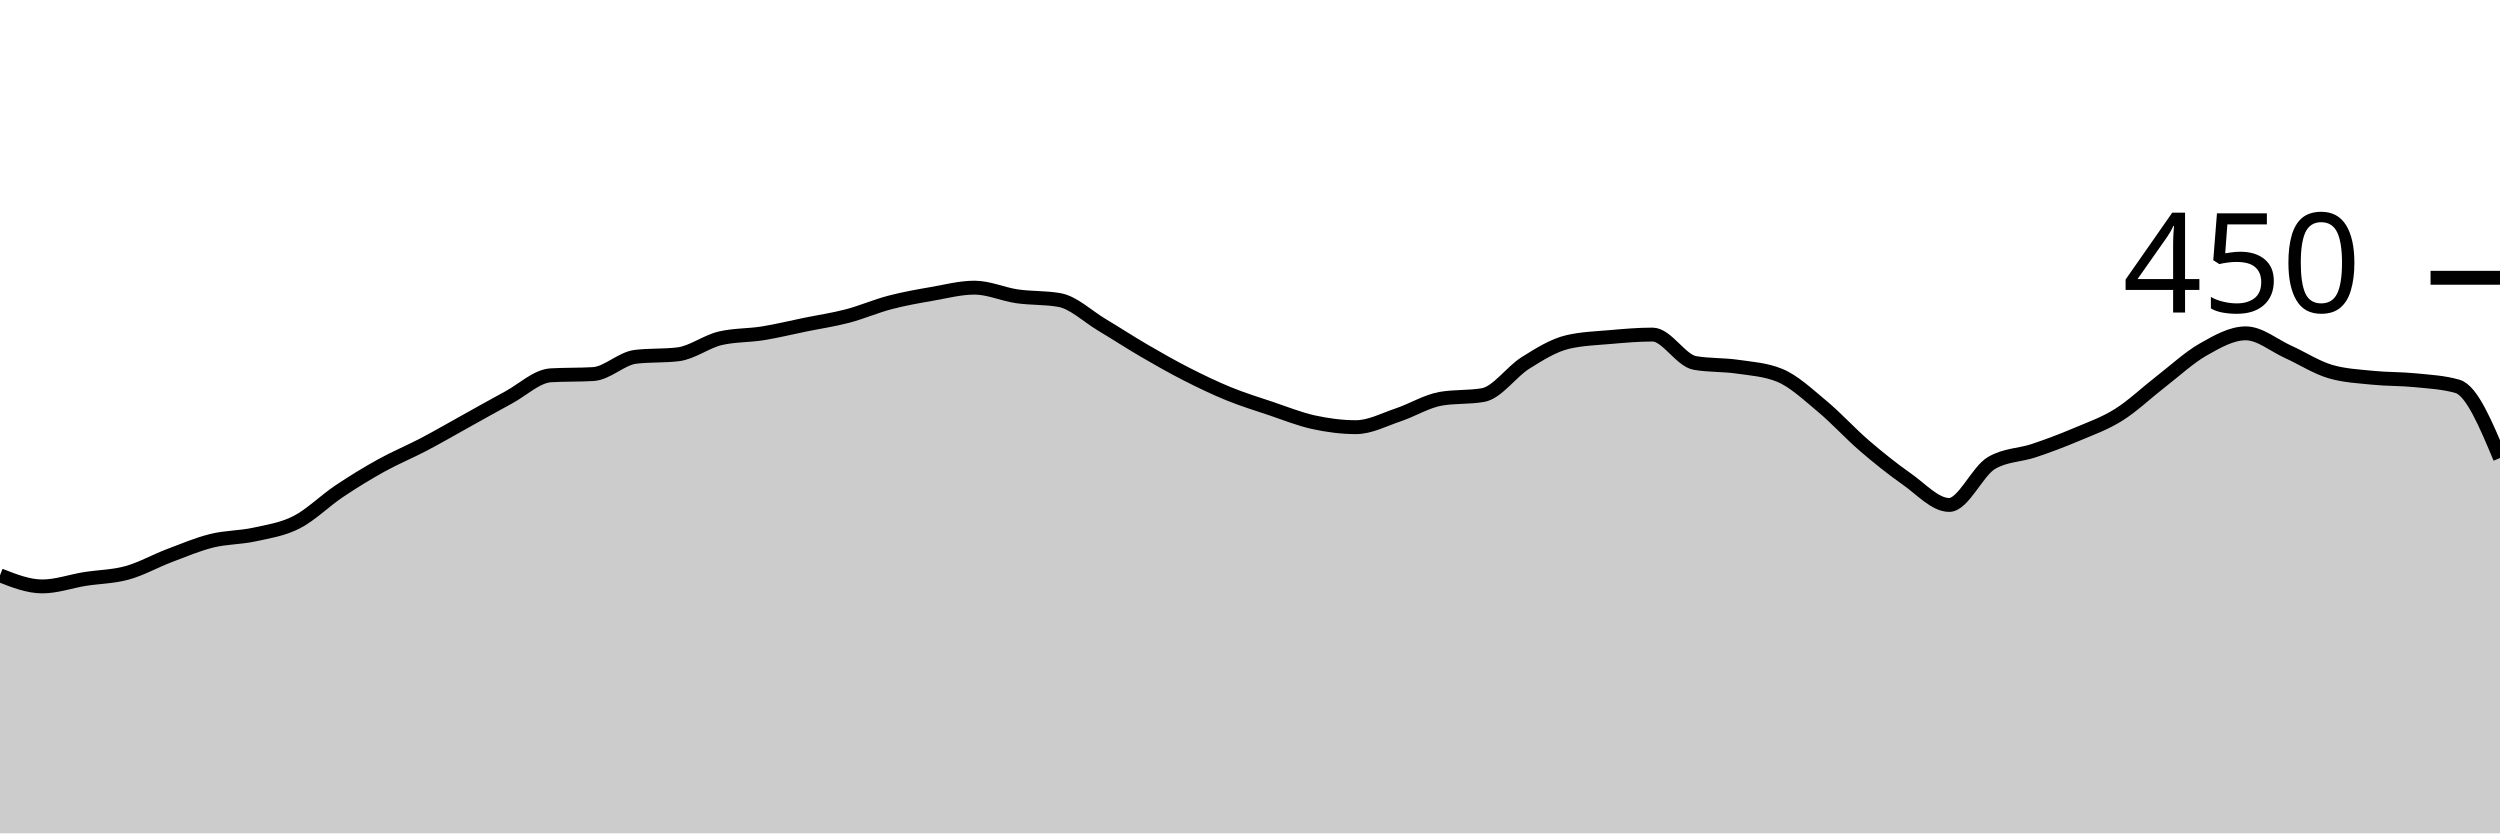
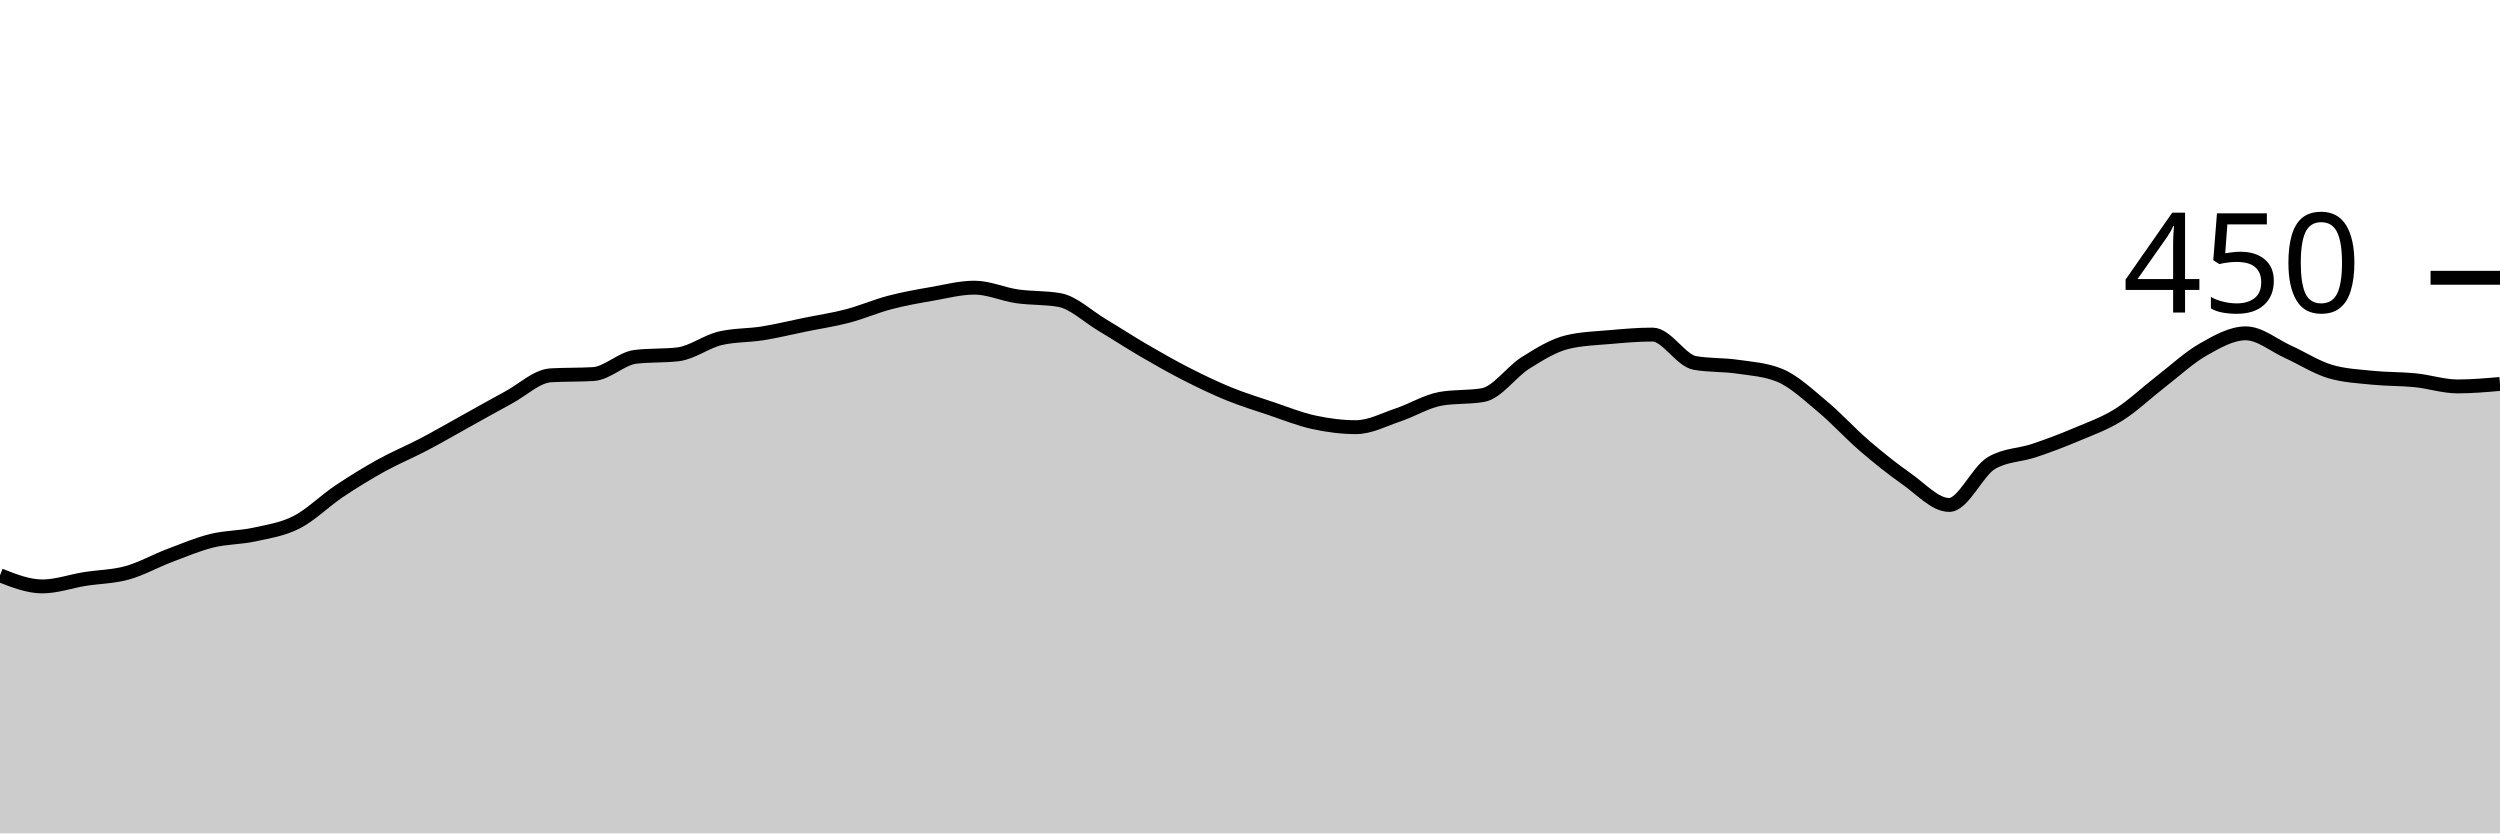
<svg xmlns="http://www.w3.org/2000/svg" viewBox="0 0 180 60">
  <g transform="translate(0,20)">
-     <path class="area" fill="rgba(0, 0, 0, 0.2)" d="M0,21.422C1.017,21.822,2.034,22.222,3.051,22.222C4.068,22.222,5.085,21.852,6.102,21.689C7.119,21.526,8.136,21.526,9.153,21.244C10.169,20.963,11.186,20.385,12.203,20C13.22,19.615,14.237,19.185,15.254,18.933C16.271,18.681,17.288,18.711,18.305,18.489C19.322,18.267,20.339,18.119,21.356,17.6C22.373,17.081,23.39,16.059,24.407,15.378C25.424,14.696,26.441,14.074,27.458,13.511C28.475,12.948,29.492,12.533,30.508,12C31.525,11.467,32.542,10.874,33.559,10.311C34.576,9.748,35.593,9.17,36.61,8.622C37.627,8.074,38.644,7.081,39.661,7.022C40.678,6.963,41.695,6.993,42.712,6.933C43.729,6.874,44.746,5.807,45.763,5.689C46.78,5.57,47.797,5.63,48.814,5.511C49.831,5.393,50.847,4.593,51.864,4.356C52.881,4.119,53.898,4.163,54.915,4C55.932,3.837,56.949,3.585,57.966,3.378C58.983,3.17,60,3.022,61.017,2.756C62.034,2.489,63.051,2.044,64.068,1.778C65.085,1.511,66.102,1.333,67.119,1.156C68.136,0.978,69.153,0.711,70.169,0.711C71.186,0.711,72.203,1.185,73.22,1.333C74.237,1.481,75.254,1.422,76.271,1.6C77.288,1.778,78.305,2.77,79.322,3.378C80.339,3.985,81.356,4.652,82.373,5.244C83.39,5.837,84.407,6.415,85.424,6.933C86.441,7.452,87.458,7.941,88.475,8.356C89.492,8.77,90.508,9.081,91.525,9.422C92.542,9.763,93.559,10.178,94.576,10.4C95.593,10.622,96.61,10.756,97.627,10.756C98.644,10.756,99.661,10.207,100.678,9.867C101.695,9.526,102.712,8.889,103.729,8.711C104.746,8.533,105.763,8.622,106.78,8.444C107.797,8.267,108.814,6.77,109.831,6.133C110.847,5.496,111.864,4.859,112.881,4.622C113.898,4.385,114.915,4.356,115.932,4.267C116.949,4.178,117.966,4.089,118.983,4.089C120,4.089,121.017,5.956,122.034,6.133C123.051,6.311,124.068,6.252,125.085,6.4C126.102,6.548,127.119,6.607,128.136,7.022C129.153,7.437,130.169,8.4,131.186,9.244C132.203,10.089,133.22,11.215,134.237,12.089C135.254,12.963,136.271,13.778,137.288,14.489C138.305,15.2,139.322,16.356,140.339,16.356C141.356,16.356,142.373,13.926,143.39,13.333C144.407,12.741,145.424,12.785,146.441,12.444C147.458,12.104,148.475,11.719,149.492,11.289C150.508,10.859,151.525,10.504,152.542,9.867C153.559,9.23,154.576,8.252,155.593,7.467C156.61,6.681,157.627,5.733,158.644,5.156C159.661,4.578,160.678,4,161.695,4C162.712,4,163.729,4.874,164.746,5.333C165.763,5.793,166.78,6.459,167.797,6.756C168.814,7.052,169.831,7.096,170.847,7.2C171.864,7.304,172.881,7.274,173.898,7.378C174.915,7.481,175.932,7.526,176.949,7.822C177.966,8.119,178.983,10.548,180,12.978L180,40C178.983,40,177.966,40,176.949,40C175.932,40,174.915,40,173.898,40C172.881,40,171.864,40,170.847,40C169.831,40,168.814,40,167.797,40C166.78,40,165.763,40,164.746,40C163.729,40,162.712,40,161.695,40C160.678,40,159.661,40,158.644,40C157.627,40,156.61,40,155.593,40C154.576,40,153.559,40,152.542,40C151.525,40,150.508,40,149.492,40C148.475,40,147.458,40,146.441,40C145.424,40,144.407,40,143.39,40C142.373,40,141.356,40,140.339,40C139.322,40,138.305,40,137.288,40C136.271,40,135.254,40,134.237,40C133.22,40,132.203,40,131.186,40C130.169,40,129.153,40,128.136,40C127.119,40,126.102,40,125.085,40C124.068,40,123.051,40,122.034,40C121.017,40,120,40,118.983,40C117.966,40,116.949,40,115.932,40C114.915,40,113.898,40,112.881,40C111.864,40,110.847,40,109.831,40C108.814,40,107.797,40,106.78,40C105.763,40,104.746,40,103.729,40C102.712,40,101.695,40,100.678,40C99.661,40,98.644,40,97.627,40C96.61,40,95.593,40,94.576,40C93.559,40,92.542,40,91.525,40C90.508,40,89.492,40,88.475,40C87.458,40,86.441,40,85.424,40C84.407,40,83.39,40,82.373,40C81.356,40,80.339,40,79.322,40C78.305,40,77.288,40,76.271,40C75.254,40,74.237,40,73.22,40C72.203,40,71.186,40,70.169,40C69.153,40,68.136,40,67.119,40C66.102,40,65.085,40,64.068,40C63.051,40,62.034,40,61.017,40C60,40,58.983,40,57.966,40C56.949,40,55.932,40,54.915,40C53.898,40,52.881,40,51.864,40C50.847,40,49.831,40,48.814,40C47.797,40,46.78,40,45.763,40C44.746,40,43.729,40,42.712,40C41.695,40,40.678,40,39.661,40C38.644,40,37.627,40,36.61,40C35.593,40,34.576,40,33.559,40C32.542,40,31.525,40,30.508,40C29.492,40,28.475,40,27.458,40C26.441,40,25.424,40,24.407,40C23.39,40,22.373,40,21.356,40C20.339,40,19.322,40,18.305,40C17.288,40,16.271,40,15.254,40C14.237,40,13.22,40,12.203,40C11.186,40,10.169,40,9.153,40C8.136,40,7.119,40,6.102,40C5.085,40,4.068,40,3.051,40C2.034,40,1.017,40,0,40Z" />
-     <path class="line" stroke="black" fill="none" d="M0,21.422C1.017,21.822,2.034,22.222,3.051,22.222C4.068,22.222,5.085,21.852,6.102,21.689C7.119,21.526,8.136,21.526,9.153,21.244C10.169,20.963,11.186,20.385,12.203,20C13.22,19.615,14.237,19.185,15.254,18.933C16.271,18.681,17.288,18.711,18.305,18.489C19.322,18.267,20.339,18.119,21.356,17.6C22.373,17.081,23.39,16.059,24.407,15.378C25.424,14.696,26.441,14.074,27.458,13.511C28.475,12.948,29.492,12.533,30.508,12C31.525,11.467,32.542,10.874,33.559,10.311C34.576,9.748,35.593,9.17,36.61,8.622C37.627,8.074,38.644,7.081,39.661,7.022C40.678,6.963,41.695,6.993,42.712,6.933C43.729,6.874,44.746,5.807,45.763,5.689C46.78,5.57,47.797,5.63,48.814,5.511C49.831,5.393,50.847,4.593,51.864,4.356C52.881,4.119,53.898,4.163,54.915,4C55.932,3.837,56.949,3.585,57.966,3.378C58.983,3.17,60,3.022,61.017,2.756C62.034,2.489,63.051,2.044,64.068,1.778C65.085,1.511,66.102,1.333,67.119,1.156C68.136,0.978,69.153,0.711,70.169,0.711C71.186,0.711,72.203,1.185,73.22,1.333C74.237,1.481,75.254,1.422,76.271,1.6C77.288,1.778,78.305,2.77,79.322,3.378C80.339,3.985,81.356,4.652,82.373,5.244C83.39,5.837,84.407,6.415,85.424,6.933C86.441,7.452,87.458,7.941,88.475,8.356C89.492,8.77,90.508,9.081,91.525,9.422C92.542,9.763,93.559,10.178,94.576,10.4C95.593,10.622,96.61,10.756,97.627,10.756C98.644,10.756,99.661,10.207,100.678,9.867C101.695,9.526,102.712,8.889,103.729,8.711C104.746,8.533,105.763,8.622,106.78,8.444C107.797,8.267,108.814,6.77,109.831,6.133C110.847,5.496,111.864,4.859,112.881,4.622C113.898,4.385,114.915,4.356,115.932,4.267C116.949,4.178,117.966,4.089,118.983,4.089C120,4.089,121.017,5.956,122.034,6.133C123.051,6.311,124.068,6.252,125.085,6.4C126.102,6.548,127.119,6.607,128.136,7.022C129.153,7.437,130.169,8.4,131.186,9.244C132.203,10.089,133.22,11.215,134.237,12.089C135.254,12.963,136.271,13.778,137.288,14.489C138.305,15.2,139.322,16.356,140.339,16.356C141.356,16.356,142.373,13.926,143.39,13.333C144.407,12.741,145.424,12.785,146.441,12.444C147.458,12.104,148.475,11.719,149.492,11.289C150.508,10.859,151.525,10.504,152.542,9.867C153.559,9.23,154.576,8.252,155.593,7.467C156.61,6.681,157.627,5.733,158.644,5.156C159.661,4.578,160.678,4,161.695,4C162.712,4,163.729,4.874,164.746,5.333C165.763,5.793,166.78,6.459,167.797,6.756C168.814,7.052,169.831,7.096,170.847,7.2C171.864,7.304,172.881,7.274,173.898,7.378C174.915,7.481,175.932,7.526,176.949,7.822C177.966,8.119,178.983,10.548,180,12.978" />
+     <path class="area" fill="rgba(0, 0, 0, 0.2)" d="M0,21.422C1.017,21.822,2.034,22.222,3.051,22.222C4.068,22.222,5.085,21.852,6.102,21.689C7.119,21.526,8.136,21.526,9.153,21.244C10.169,20.963,11.186,20.385,12.203,20C13.22,19.615,14.237,19.185,15.254,18.933C16.271,18.681,17.288,18.711,18.305,18.489C19.322,18.267,20.339,18.119,21.356,17.6C22.373,17.081,23.39,16.059,24.407,15.378C25.424,14.696,26.441,14.074,27.458,13.511C28.475,12.948,29.492,12.533,30.508,12C31.525,11.467,32.542,10.874,33.559,10.311C34.576,9.748,35.593,9.17,36.61,8.622C37.627,8.074,38.644,7.081,39.661,7.022C40.678,6.963,41.695,6.993,42.712,6.933C43.729,6.874,44.746,5.807,45.763,5.689C46.78,5.57,47.797,5.63,48.814,5.511C49.831,5.393,50.847,4.593,51.864,4.356C52.881,4.119,53.898,4.163,54.915,4C55.932,3.837,56.949,3.585,57.966,3.378C58.983,3.17,60,3.022,61.017,2.756C62.034,2.489,63.051,2.044,64.068,1.778C65.085,1.511,66.102,1.333,67.119,1.156C68.136,0.978,69.153,0.711,70.169,0.711C71.186,0.711,72.203,1.185,73.22,1.333C74.237,1.481,75.254,1.422,76.271,1.6C77.288,1.778,78.305,2.77,79.322,3.378C80.339,3.985,81.356,4.652,82.373,5.244C83.39,5.837,84.407,6.415,85.424,6.933C86.441,7.452,87.458,7.941,88.475,8.356C89.492,8.77,90.508,9.081,91.525,9.422C92.542,9.763,93.559,10.178,94.576,10.4C95.593,10.622,96.61,10.756,97.627,10.756C98.644,10.756,99.661,10.207,100.678,9.867C101.695,9.526,102.712,8.889,103.729,8.711C104.746,8.533,105.763,8.622,106.78,8.444C107.797,8.267,108.814,6.77,109.831,6.133C110.847,5.496,111.864,4.859,112.881,4.622C113.898,4.385,114.915,4.356,115.932,4.267C116.949,4.178,117.966,4.089,118.983,4.089C120,4.089,121.017,5.956,122.034,6.133C123.051,6.311,124.068,6.252,125.085,6.4C126.102,6.548,127.119,6.607,128.136,7.022C129.153,7.437,130.169,8.4,131.186,9.244C132.203,10.089,133.22,11.215,134.237,12.089C135.254,12.963,136.271,13.778,137.288,14.489C138.305,15.2,139.322,16.356,140.339,16.356C141.356,16.356,142.373,13.926,143.39,13.333C144.407,12.741,145.424,12.785,146.441,12.444C147.458,12.104,148.475,11.719,149.492,11.289C150.508,10.859,151.525,10.504,152.542,9.867C153.559,9.23,154.576,8.252,155.593,7.467C156.61,6.681,157.627,5.733,158.644,5.156C159.661,4.578,160.678,4,161.695,4C162.712,4,163.729,4.874,164.746,5.333C165.763,5.793,166.78,6.459,167.797,6.756C168.814,7.052,169.831,7.096,170.847,7.2C171.864,7.304,172.881,7.274,173.898,7.378C174.915,7.481,175.932,7.822,176.949,7.822C177.966,7.822,178.983,7.733,180,7.644L180,40C178.983,40,177.966,40,176.949,40C175.932,40,174.915,40,173.898,40C172.881,40,171.864,40,170.847,40C169.831,40,168.814,40,167.797,40C166.78,40,165.763,40,164.746,40C163.729,40,162.712,40,161.695,40C160.678,40,159.661,40,158.644,40C157.627,40,156.61,40,155.593,40C154.576,40,153.559,40,152.542,40C151.525,40,150.508,40,149.492,40C148.475,40,147.458,40,146.441,40C145.424,40,144.407,40,143.39,40C142.373,40,141.356,40,140.339,40C139.322,40,138.305,40,137.288,40C136.271,40,135.254,40,134.237,40C133.22,40,132.203,40,131.186,40C130.169,40,129.153,40,128.136,40C127.119,40,126.102,40,125.085,40C124.068,40,123.051,40,122.034,40C121.017,40,120,40,118.983,40C117.966,40,116.949,40,115.932,40C114.915,40,113.898,40,112.881,40C111.864,40,110.847,40,109.831,40C108.814,40,107.797,40,106.78,40C105.763,40,104.746,40,103.729,40C102.712,40,101.695,40,100.678,40C99.661,40,98.644,40,97.627,40C96.61,40,95.593,40,94.576,40C93.559,40,92.542,40,91.525,40C90.508,40,89.492,40,88.475,40C87.458,40,86.441,40,85.424,40C84.407,40,83.39,40,82.373,40C81.356,40,80.339,40,79.322,40C78.305,40,77.288,40,76.271,40C75.254,40,74.237,40,73.22,40C72.203,40,71.186,40,70.169,40C69.153,40,68.136,40,67.119,40C66.102,40,65.085,40,64.068,40C63.051,40,62.034,40,61.017,40C60,40,58.983,40,57.966,40C56.949,40,55.932,40,54.915,40C53.898,40,52.881,40,51.864,40C50.847,40,49.831,40,48.814,40C47.797,40,46.78,40,45.763,40C44.746,40,43.729,40,42.712,40C41.695,40,40.678,40,39.661,40C38.644,40,37.627,40,36.61,40C35.593,40,34.576,40,33.559,40C32.542,40,31.525,40,30.508,40C29.492,40,28.475,40,27.458,40C26.441,40,25.424,40,24.407,40C23.39,40,22.373,40,21.356,40C20.339,40,19.322,40,18.305,40C17.288,40,16.271,40,15.254,40C14.237,40,13.22,40,12.203,40C11.186,40,10.169,40,9.153,40C8.136,40,7.119,40,6.102,40C5.085,40,4.068,40,3.051,40C2.034,40,1.017,40,0,40Z" />
+     <path class="line" stroke="black" fill="none" d="M0,21.422C1.017,21.822,2.034,22.222,3.051,22.222C4.068,22.222,5.085,21.852,6.102,21.689C7.119,21.526,8.136,21.526,9.153,21.244C10.169,20.963,11.186,20.385,12.203,20C13.22,19.615,14.237,19.185,15.254,18.933C16.271,18.681,17.288,18.711,18.305,18.489C19.322,18.267,20.339,18.119,21.356,17.6C22.373,17.081,23.39,16.059,24.407,15.378C25.424,14.696,26.441,14.074,27.458,13.511C28.475,12.948,29.492,12.533,30.508,12C31.525,11.467,32.542,10.874,33.559,10.311C34.576,9.748,35.593,9.17,36.61,8.622C37.627,8.074,38.644,7.081,39.661,7.022C40.678,6.963,41.695,6.993,42.712,6.933C43.729,6.874,44.746,5.807,45.763,5.689C46.78,5.57,47.797,5.63,48.814,5.511C49.831,5.393,50.847,4.593,51.864,4.356C52.881,4.119,53.898,4.163,54.915,4C55.932,3.837,56.949,3.585,57.966,3.378C58.983,3.17,60,3.022,61.017,2.756C62.034,2.489,63.051,2.044,64.068,1.778C65.085,1.511,66.102,1.333,67.119,1.156C68.136,0.978,69.153,0.711,70.169,0.711C71.186,0.711,72.203,1.185,73.22,1.333C74.237,1.481,75.254,1.422,76.271,1.6C77.288,1.778,78.305,2.77,79.322,3.378C80.339,3.985,81.356,4.652,82.373,5.244C83.39,5.837,84.407,6.415,85.424,6.933C86.441,7.452,87.458,7.941,88.475,8.356C89.492,8.77,90.508,9.081,91.525,9.422C92.542,9.763,93.559,10.178,94.576,10.4C95.593,10.622,96.61,10.756,97.627,10.756C98.644,10.756,99.661,10.207,100.678,9.867C101.695,9.526,102.712,8.889,103.729,8.711C104.746,8.533,105.763,8.622,106.78,8.444C107.797,8.267,108.814,6.77,109.831,6.133C110.847,5.496,111.864,4.859,112.881,4.622C113.898,4.385,114.915,4.356,115.932,4.267C116.949,4.178,117.966,4.089,118.983,4.089C120,4.089,121.017,5.956,122.034,6.133C123.051,6.311,124.068,6.252,125.085,6.4C126.102,6.548,127.119,6.607,128.136,7.022C129.153,7.437,130.169,8.4,131.186,9.244C132.203,10.089,133.22,11.215,134.237,12.089C135.254,12.963,136.271,13.778,137.288,14.489C138.305,15.2,139.322,16.356,140.339,16.356C141.356,16.356,142.373,13.926,143.39,13.333C144.407,12.741,145.424,12.785,146.441,12.444C147.458,12.104,148.475,11.719,149.492,11.289C150.508,10.859,151.525,10.504,152.542,9.867C153.559,9.23,154.576,8.252,155.593,7.467C156.61,6.681,157.627,5.733,158.644,5.156C159.661,4.578,160.678,4,161.695,4C162.712,4,163.729,4.874,164.746,5.333C165.763,5.793,166.78,6.459,167.797,6.756C168.814,7.052,169.831,7.096,170.847,7.2C171.864,7.304,172.881,7.274,173.898,7.378C174.915,7.481,175.932,7.822,176.949,7.822C177.966,7.822,178.983,7.733,180,7.644" />
    <path class="axis-ceiling" stroke-width="1" stroke="black" fill="none" d="M175,0L180,0" />
    <text class="axis-ceiling-label" font-family="sans-serif" text-anchor="end" font-size="10px" x="170" y="2.5">450</text>
  </g>
</svg>
